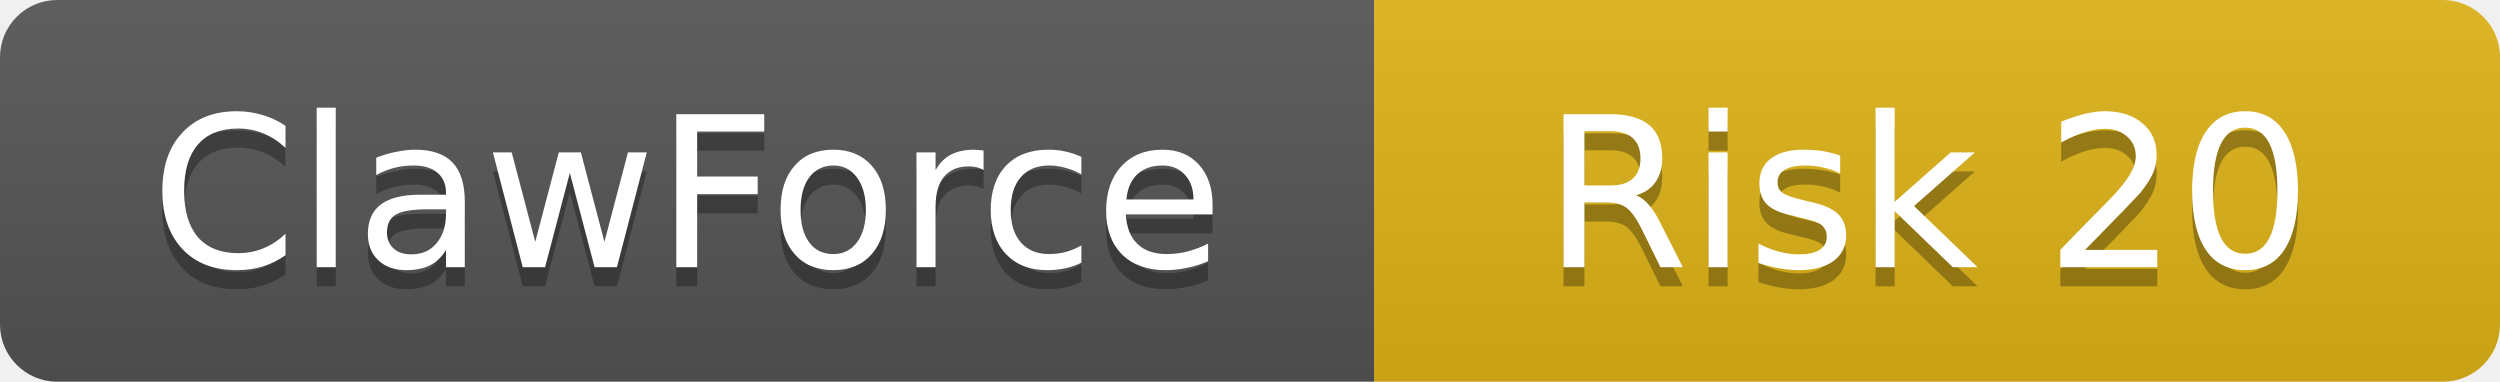
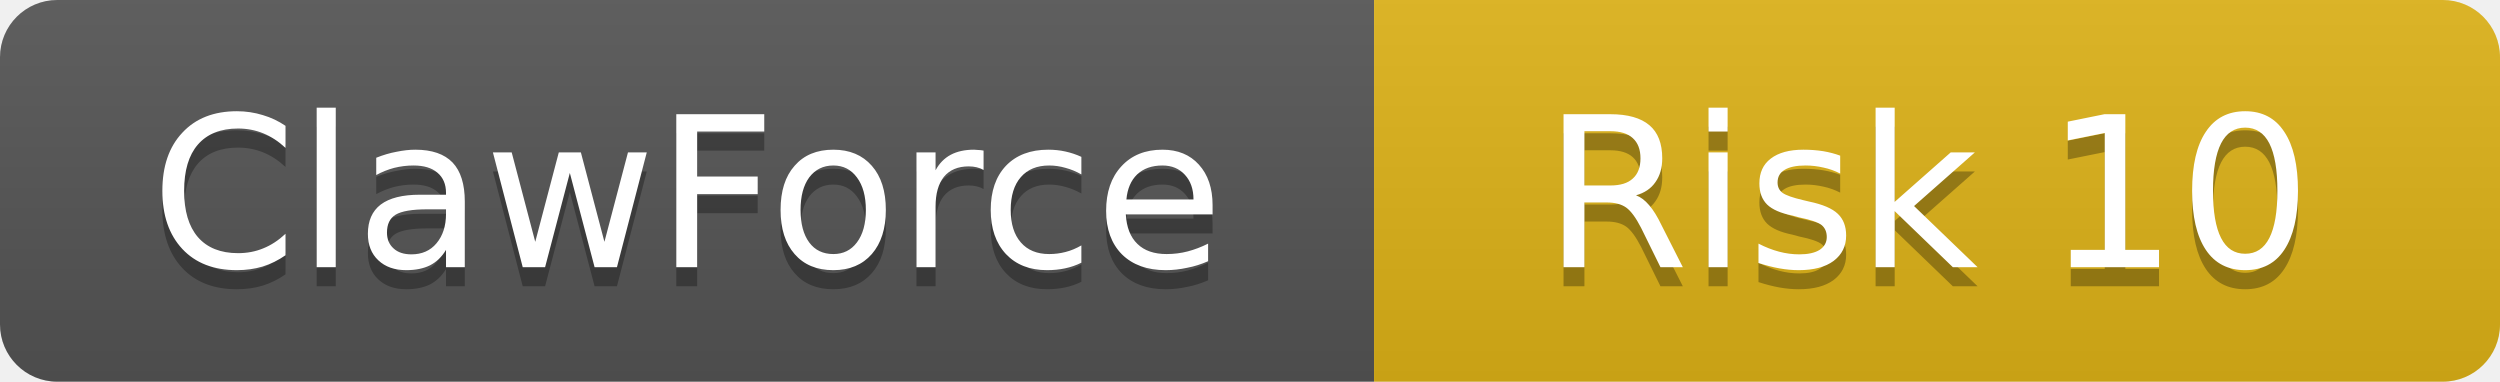
<svg xmlns="http://www.w3.org/2000/svg" width="131" height="20">
  <linearGradient id="b" x2="0" y2="100%">
    <stop offset="0" stop-color="#bbb" stop-opacity=".1" />
    <stop offset="1" stop-opacity=".1" />
  </linearGradient>
  <clipPath id="a">
    <rect width="131" height="20" rx="3" />
  </clipPath>
  <g clip-path="url(#a)">
    <rect width="72" height="20" fill="#555" />
    <rect x="72" width="59" height="20" fill="#dfb317" />
    <rect width="131" height="20" fill="url(#b)" />
  </g>
  <g fill="#fff" text-anchor="middle" font-family="DejaVu Sans,Verdana,Geneva,sans-serif" font-size="11">
    <text x="36" y="15" fill="#010101" fill-opacity=".3">ClawForce</text>
    <text x="36" y="14">ClawForce</text>
-     <text x="101" y="15" fill="#010101" fill-opacity=".3">Risk 20</text>
-     <text x="101" y="14">Risk 20</text>
+     <text x="101" y="15" fill="#010101" fill-opacity=".3">Risk 10</text>
+     <text x="101" y="14">Risk 10</text>
  </g>
</svg>
